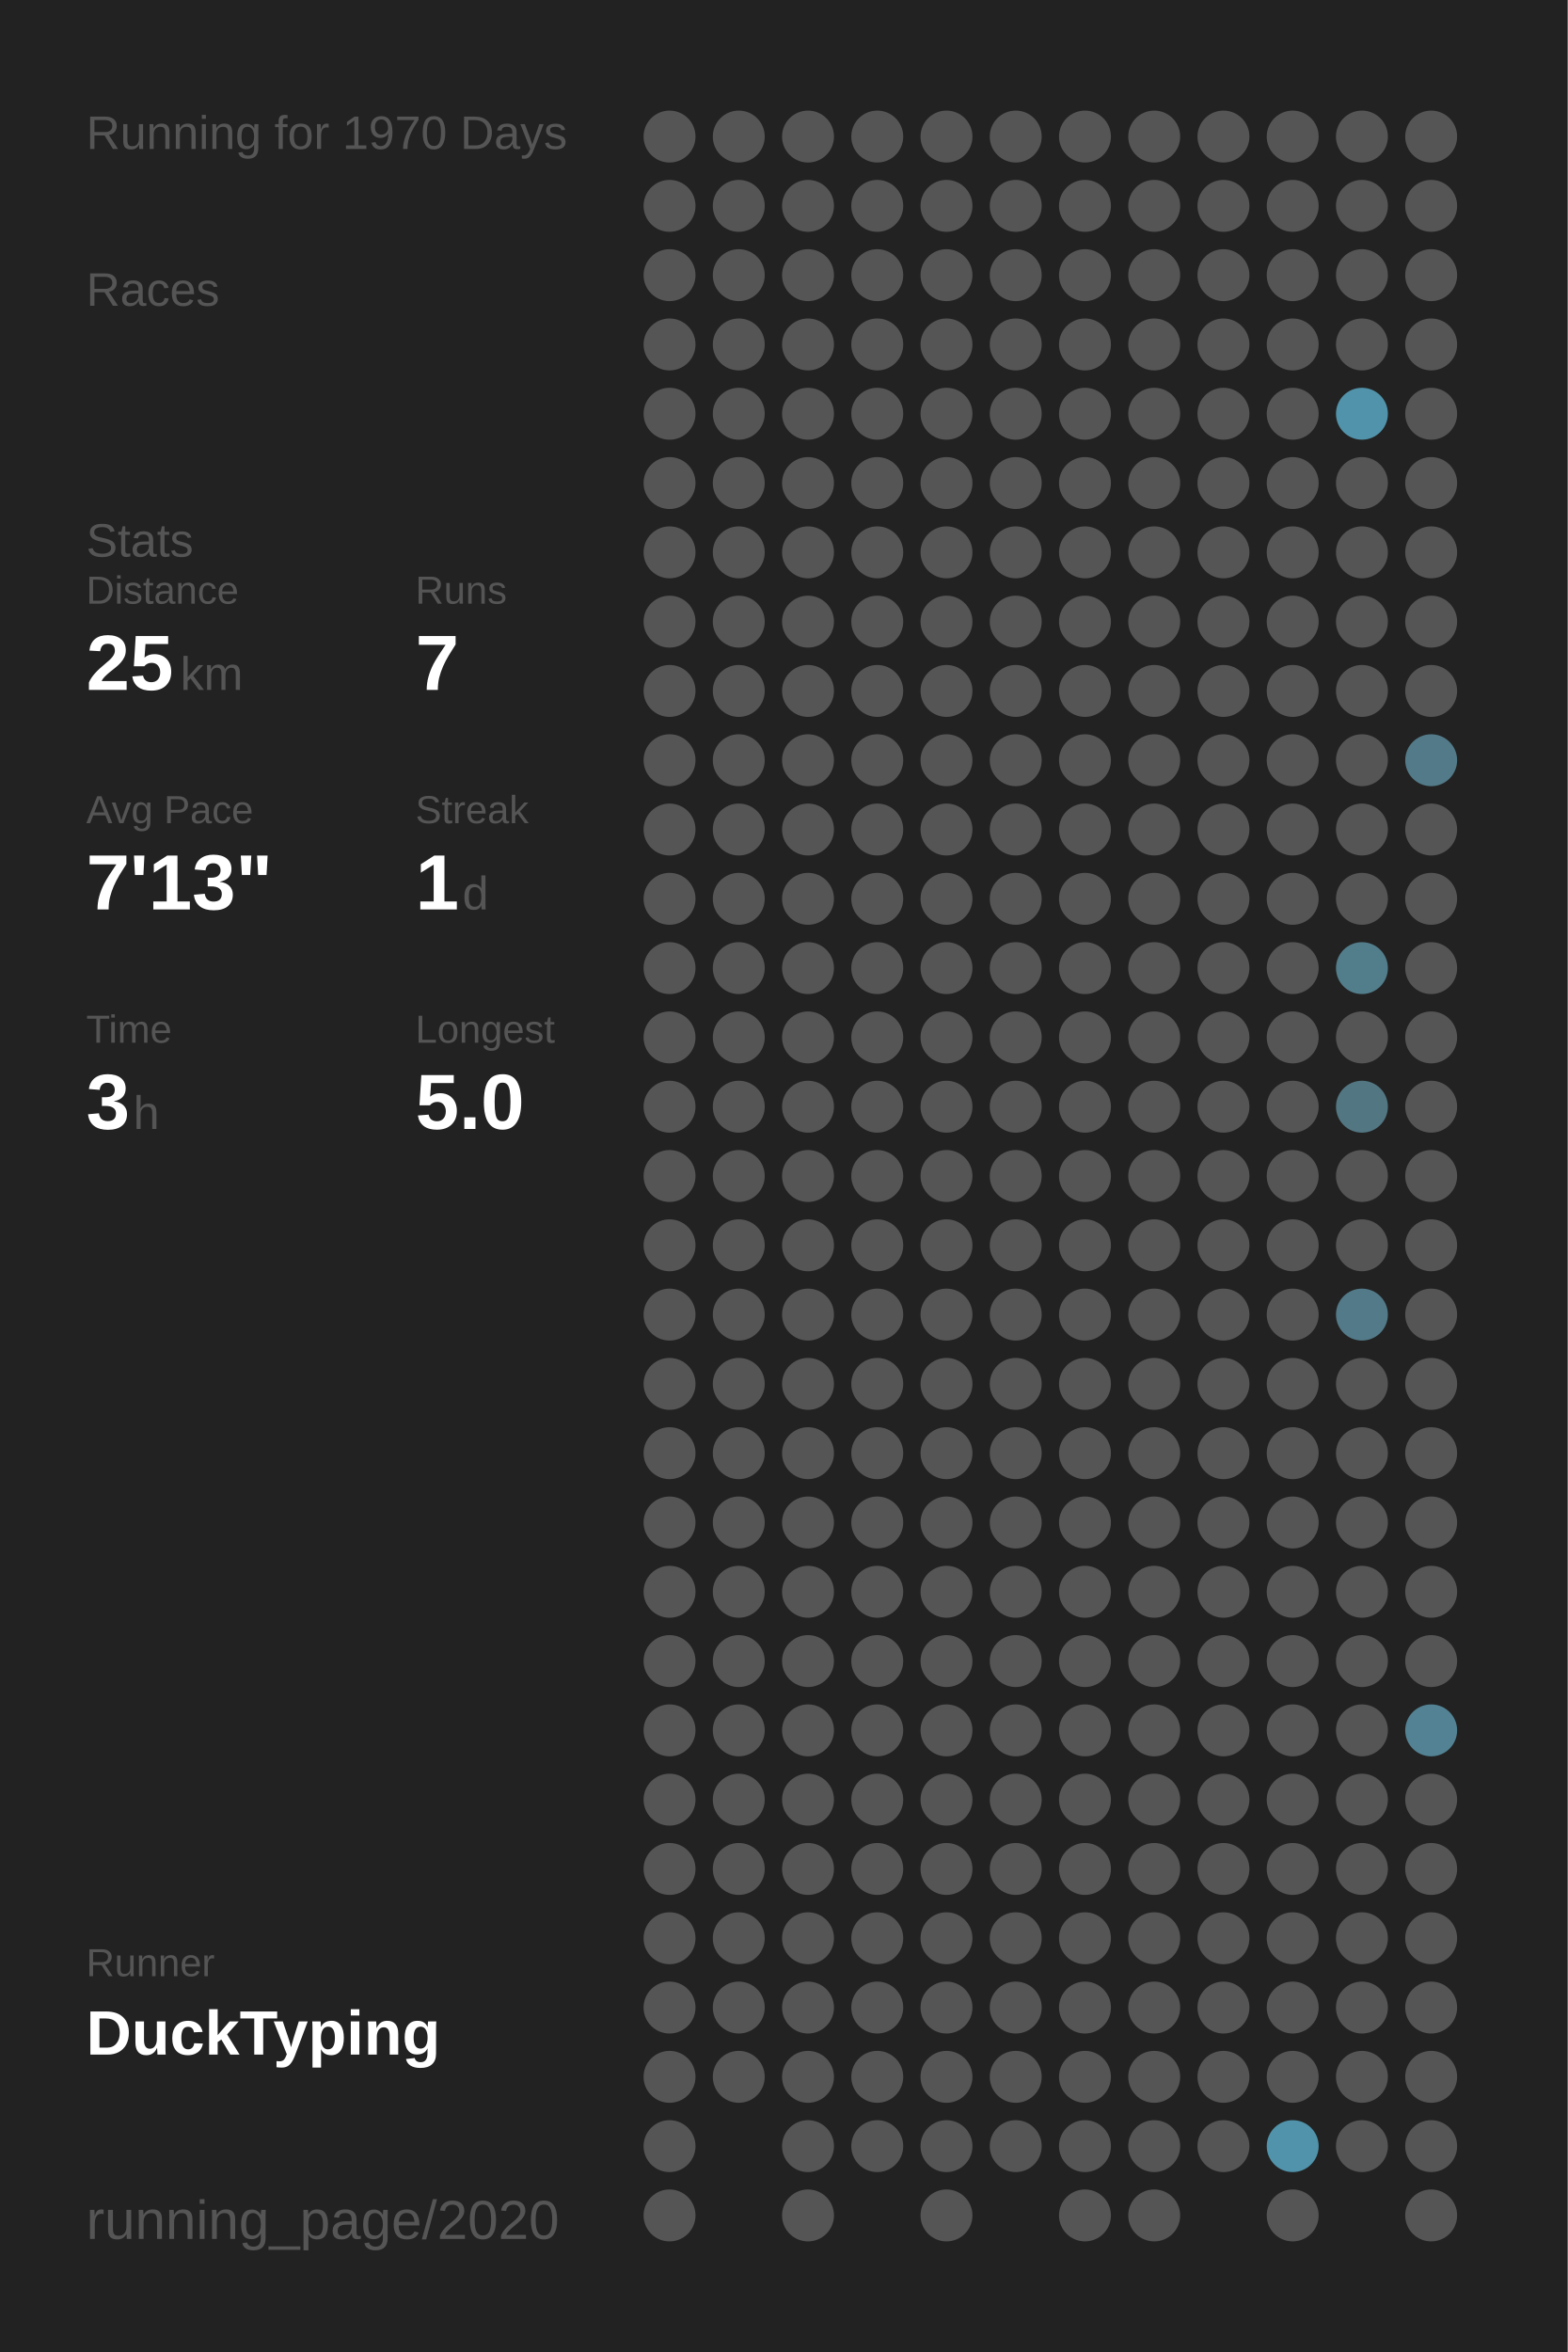
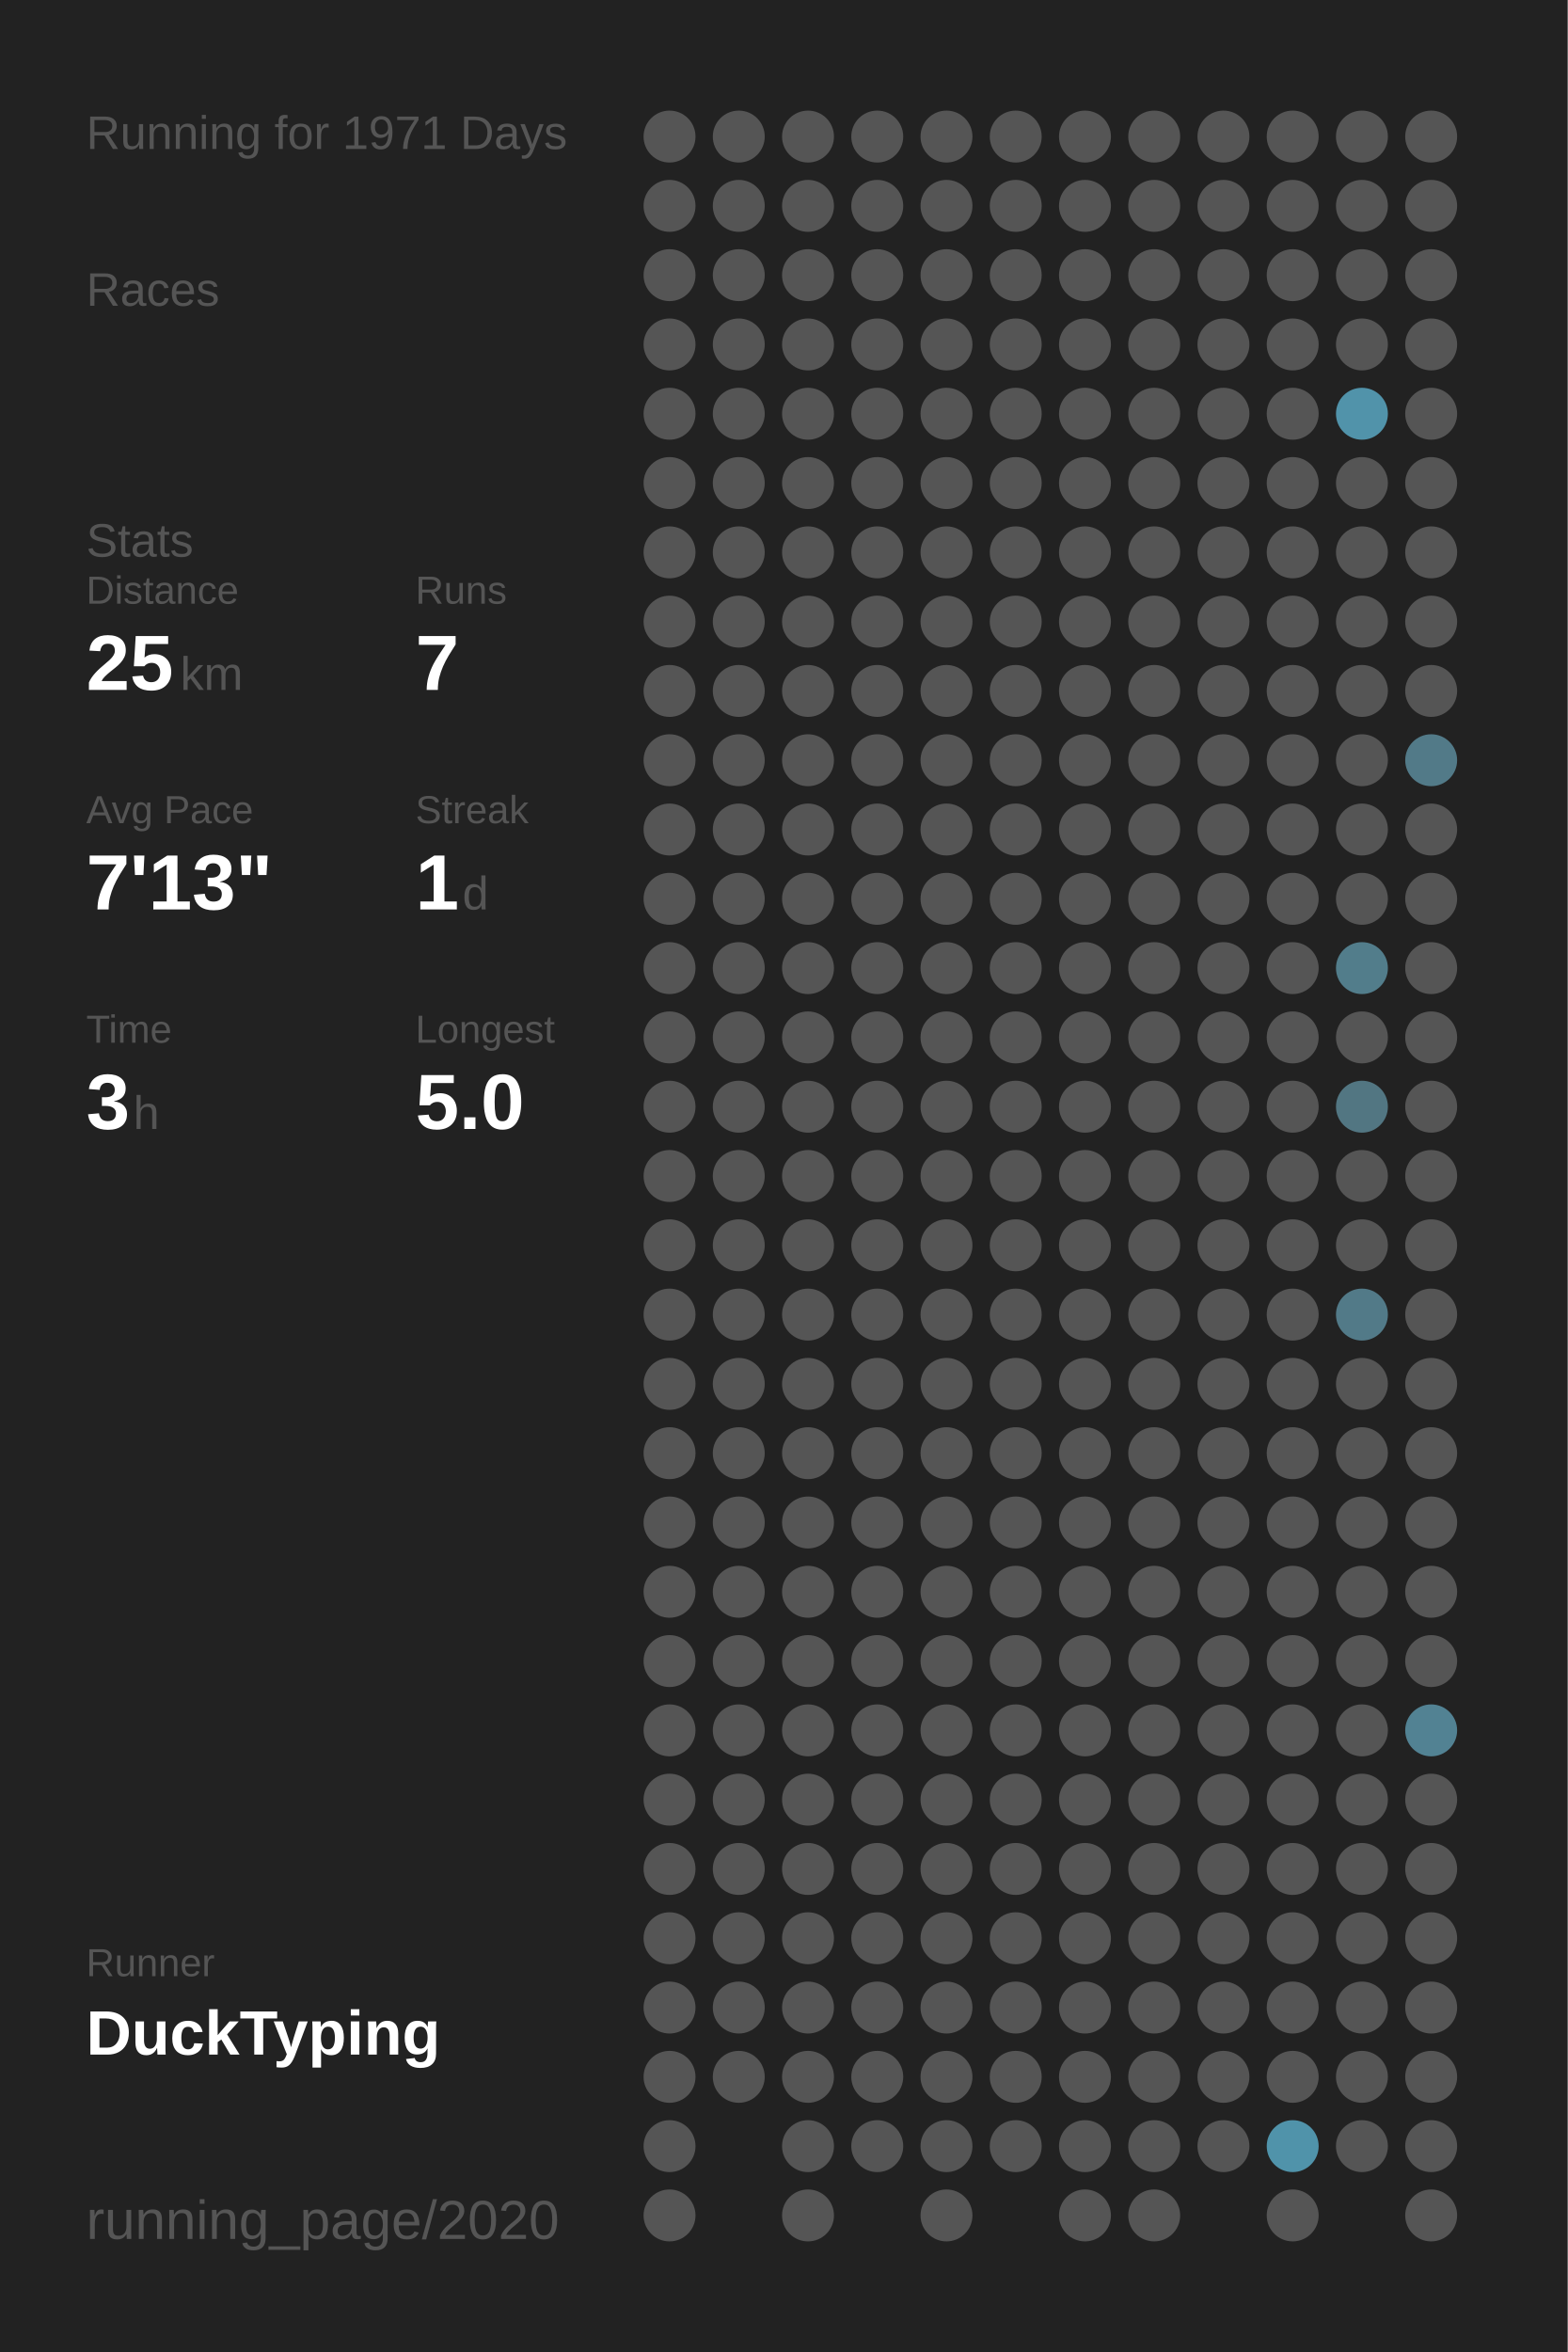
<svg xmlns="http://www.w3.org/2000/svg" baseProfile="full" height="300mm" version="1.1" viewBox="0,0,200,300" width="200mm">
  <defs />
  <rect fill="#222222" height="300" width="200" x="0" y="0" />
-   <text fill="#555555" style="font-size:6px; font-family:Arial;" x="11" y="19">Running for 1970 Days</text>
+   <text fill="#555555" style="font-size:6px; font-family:Arial;" x="11" y="19">Running for 1971 Days</text>
  <text fill="#555555" style="font-size:6px; font-family:Arial;" x="11" y="39">Races</text>
  <text fill="#555555" style="font-size:6px; font-family:Arial;" x="11" y="71">Stats</text>
  <text fill="#555555" style="font-size:5px; font-family:Arial;" x="11" y="77">Distance</text>
  <text fill="#FFFFFF" style="font-size:10px; font-family:Arial; font-weight:bold;" x="11" y="88">25</text>
  <text fill="#555555" style="font-size:6px; font-family:Arial;" x="23" y="88">km</text>
  <text fill="#555555" style="font-size:5px; font-family:Arial;" x="53" y="77">Runs</text>
  <text fill="#FFFFFF" style="font-size:10px; font-family:Arial; font-weight:bold;" x="53" y="88">7</text>
  <text fill="#555555" style="font-size:5px; font-family:Arial;" x="11" y="105">Avg Pace</text>
  <text fill="#FFFFFF" style="font-size:10px; font-family:Arial; font-weight:bold;" x="11" y="116">7'13"</text>
  <text fill="#555555" style="font-size:5px; font-family:Arial;" x="53" y="105">Streak</text>
  <text fill="#FFFFFF" style="font-size:10px; font-family:Arial; font-weight:bold;" x="53" y="116">1</text>
  <text fill="#555555" style="font-size:6px; font-family:Arial;" x="59" y="116">d</text>
  <text fill="#555555" style="font-size:5px; font-family:Arial;" x="11" y="133">Time</text>
  <text fill="#FFFFFF" style="font-size:10px; font-family:Arial; font-weight:bold;" x="11" y="144">3</text>
  <text fill="#555555" style="font-size:6px; font-family:Arial;" x="17" y="144">h</text>
  <text fill="#555555" style="font-size:5px; font-family:Arial;" x="53" y="133">Longest</text>
  <text fill="#FFFFFF" style="font-size:10px; font-family:Arial; font-weight:bold;" x="53" y="144">5.0</text>
  <text fill="#555555" style="font-size:5px; font-family:Arial;" x="11" y="252.065">Runner</text>
  <text fill="#FFFFFF" style="font-size:8px; font-family:Arial; font-weight:bold;" x="11" y="262.065">DuckTyping</text>
  <text fill="#555555" style="font-size:7px; font-family:Arial;" x="11" y="285.581">running_page/2020</text>
  <circle cx="85.417" cy="17.419" fill="#555555" r="3.312" />
  <circle cx="85.417" cy="26.258" fill="#555555" r="3.312" />
  <circle cx="85.417" cy="35.097" fill="#555555" r="3.312" />
  <circle cx="85.417" cy="43.935" fill="#555555" r="3.312" />
  <circle cx="85.417" cy="52.774" fill="#555555" r="3.312" />
  <circle cx="85.417" cy="61.613" fill="#555555" r="3.312" />
  <circle cx="85.417" cy="70.452" fill="#555555" r="3.312" />
  <circle cx="85.417" cy="79.29" fill="#555555" r="3.312" />
  <circle cx="85.417" cy="88.129" fill="#555555" r="3.312" />
  <circle cx="85.417" cy="96.968" fill="#555555" r="3.312" />
  <circle cx="85.417" cy="105.806" fill="#555555" r="3.312" />
  <circle cx="85.417" cy="114.645" fill="#555555" r="3.312" />
  <circle cx="85.417" cy="123.484" fill="#555555" r="3.312" />
  <circle cx="85.417" cy="132.323" fill="#555555" r="3.312" />
  <circle cx="85.417" cy="141.161" fill="#555555" r="3.312" />
  <circle cx="85.417" cy="150" fill="#555555" r="3.312" />
  <circle cx="85.417" cy="158.839" fill="#555555" r="3.312" />
  <circle cx="85.417" cy="167.677" fill="#555555" r="3.312" />
  <circle cx="85.417" cy="176.516" fill="#555555" r="3.312" />
  <circle cx="85.417" cy="185.355" fill="#555555" r="3.312" />
  <circle cx="85.417" cy="194.194" fill="#555555" r="3.312" />
  <circle cx="85.417" cy="203.032" fill="#555555" r="3.312" />
  <circle cx="85.417" cy="211.871" fill="#555555" r="3.312" />
  <circle cx="85.417" cy="220.71" fill="#555555" r="3.312" />
  <circle cx="85.417" cy="229.548" fill="#555555" r="3.312" />
  <circle cx="85.417" cy="238.387" fill="#555555" r="3.312" />
  <circle cx="85.417" cy="247.226" fill="#555555" r="3.312" />
  <circle cx="85.417" cy="256.065" fill="#555555" r="3.312" />
  <circle cx="85.417" cy="264.903" fill="#555555" r="3.312" />
  <circle cx="85.417" cy="273.742" fill="#555555" r="3.312" />
  <circle cx="85.417" cy="282.581" fill="#555555" r="3.312" />
  <circle cx="94.25" cy="17.419" fill="#555555" r="3.312" />
  <circle cx="94.25" cy="26.258" fill="#555555" r="3.312" />
  <circle cx="94.25" cy="35.097" fill="#555555" r="3.312" />
  <circle cx="94.25" cy="43.935" fill="#555555" r="3.312" />
  <circle cx="94.25" cy="52.774" fill="#555555" r="3.312" />
  <circle cx="94.25" cy="61.613" fill="#555555" r="3.312" />
  <circle cx="94.25" cy="70.452" fill="#555555" r="3.312" />
  <circle cx="94.25" cy="79.29" fill="#555555" r="3.312" />
  <circle cx="94.25" cy="88.129" fill="#555555" r="3.312" />
  <circle cx="94.25" cy="96.968" fill="#555555" r="3.312" />
  <circle cx="94.25" cy="105.806" fill="#555555" r="3.312" />
  <circle cx="94.25" cy="114.645" fill="#555555" r="3.312" />
  <circle cx="94.25" cy="123.484" fill="#555555" r="3.312" />
  <circle cx="94.25" cy="132.323" fill="#555555" r="3.312" />
  <circle cx="94.25" cy="141.161" fill="#555555" r="3.312" />
  <circle cx="94.25" cy="150" fill="#555555" r="3.312" />
  <circle cx="94.25" cy="158.839" fill="#555555" r="3.312" />
  <circle cx="94.25" cy="167.677" fill="#555555" r="3.312" />
  <circle cx="94.25" cy="176.516" fill="#555555" r="3.312" />
  <circle cx="94.25" cy="185.355" fill="#555555" r="3.312" />
  <circle cx="94.25" cy="194.194" fill="#555555" r="3.312" />
  <circle cx="94.25" cy="203.032" fill="#555555" r="3.312" />
  <circle cx="94.25" cy="211.871" fill="#555555" r="3.312" />
  <circle cx="94.25" cy="220.71" fill="#555555" r="3.312" />
  <circle cx="94.25" cy="229.548" fill="#555555" r="3.312" />
  <circle cx="94.25" cy="238.387" fill="#555555" r="3.312" />
  <circle cx="94.25" cy="247.226" fill="#555555" r="3.312" />
  <circle cx="94.25" cy="256.065" fill="#555555" r="3.312" />
  <circle cx="94.25" cy="264.903" fill="#555555" r="3.312" />
  <circle cx="103.083" cy="17.419" fill="#555555" r="3.312" />
  <circle cx="103.083" cy="26.258" fill="#555555" r="3.312" />
  <circle cx="103.083" cy="35.097" fill="#555555" r="3.312" />
  <circle cx="103.083" cy="43.935" fill="#555555" r="3.312" />
  <circle cx="103.083" cy="52.774" fill="#555555" r="3.312" />
  <circle cx="103.083" cy="61.613" fill="#555555" r="3.312" />
  <circle cx="103.083" cy="70.452" fill="#555555" r="3.312" />
  <circle cx="103.083" cy="79.29" fill="#555555" r="3.312" />
  <circle cx="103.083" cy="88.129" fill="#555555" r="3.312" />
  <circle cx="103.083" cy="96.968" fill="#555555" r="3.312" />
  <circle cx="103.083" cy="105.806" fill="#555555" r="3.312" />
  <circle cx="103.083" cy="114.645" fill="#555555" r="3.312" />
  <circle cx="103.083" cy="123.484" fill="#555555" r="3.312" />
  <circle cx="103.083" cy="132.323" fill="#555555" r="3.312" />
  <circle cx="103.083" cy="141.161" fill="#555555" r="3.312" />
  <circle cx="103.083" cy="150" fill="#555555" r="3.312" />
  <circle cx="103.083" cy="158.839" fill="#555555" r="3.312" />
  <circle cx="103.083" cy="167.677" fill="#555555" r="3.312" />
  <circle cx="103.083" cy="176.516" fill="#555555" r="3.312" />
  <circle cx="103.083" cy="185.355" fill="#555555" r="3.312" />
  <circle cx="103.083" cy="194.194" fill="#555555" r="3.312" />
  <circle cx="103.083" cy="203.032" fill="#555555" r="3.312" />
  <circle cx="103.083" cy="211.871" fill="#555555" r="3.312" />
  <circle cx="103.083" cy="220.71" fill="#555555" r="3.312" />
  <circle cx="103.083" cy="229.548" fill="#555555" r="3.312" />
  <circle cx="103.083" cy="238.387" fill="#555555" r="3.312" />
  <circle cx="103.083" cy="247.226" fill="#555555" r="3.312" />
  <circle cx="103.083" cy="256.065" fill="#555555" r="3.312" />
  <circle cx="103.083" cy="264.903" fill="#555555" r="3.312" />
  <circle cx="103.083" cy="273.742" fill="#555555" r="3.312" />
  <circle cx="103.083" cy="282.581" fill="#555555" r="3.312" />
  <circle cx="111.917" cy="17.419" fill="#555555" r="3.312" />
  <circle cx="111.917" cy="26.258" fill="#555555" r="3.312" />
  <circle cx="111.917" cy="35.097" fill="#555555" r="3.312" />
  <circle cx="111.917" cy="43.935" fill="#555555" r="3.312" />
  <circle cx="111.917" cy="52.774" fill="#555555" r="3.312" />
  <circle cx="111.917" cy="61.613" fill="#555555" r="3.312" />
  <circle cx="111.917" cy="70.452" fill="#555555" r="3.312" />
  <circle cx="111.917" cy="79.29" fill="#555555" r="3.312" />
  <circle cx="111.917" cy="88.129" fill="#555555" r="3.312" />
  <circle cx="111.917" cy="96.968" fill="#555555" r="3.312" />
  <circle cx="111.917" cy="105.806" fill="#555555" r="3.312" />
  <circle cx="111.917" cy="114.645" fill="#555555" r="3.312" />
  <circle cx="111.917" cy="123.484" fill="#555555" r="3.312" />
  <circle cx="111.917" cy="132.323" fill="#555555" r="3.312" />
  <circle cx="111.917" cy="141.161" fill="#555555" r="3.312" />
  <circle cx="111.917" cy="150" fill="#555555" r="3.312" />
  <circle cx="111.917" cy="158.839" fill="#555555" r="3.312" />
  <circle cx="111.917" cy="167.677" fill="#555555" r="3.312" />
  <circle cx="111.917" cy="176.516" fill="#555555" r="3.312" />
  <circle cx="111.917" cy="185.355" fill="#555555" r="3.312" />
  <circle cx="111.917" cy="194.194" fill="#555555" r="3.312" />
  <circle cx="111.917" cy="203.032" fill="#555555" r="3.312" />
  <circle cx="111.917" cy="211.871" fill="#555555" r="3.312" />
  <circle cx="111.917" cy="220.71" fill="#555555" r="3.312" />
  <circle cx="111.917" cy="229.548" fill="#555555" r="3.312" />
  <circle cx="111.917" cy="238.387" fill="#555555" r="3.312" />
  <circle cx="111.917" cy="247.226" fill="#555555" r="3.312" />
  <circle cx="111.917" cy="256.065" fill="#555555" r="3.312" />
  <circle cx="111.917" cy="264.903" fill="#555555" r="3.312" />
  <circle cx="111.917" cy="273.742" fill="#555555" r="3.312" />
  <circle cx="120.75" cy="17.419" fill="#555555" r="3.312" />
  <circle cx="120.75" cy="26.258" fill="#555555" r="3.312" />
  <circle cx="120.75" cy="35.097" fill="#555555" r="3.312" />
  <circle cx="120.75" cy="43.935" fill="#555555" r="3.312" />
  <circle cx="120.75" cy="52.774" fill="#555555" r="3.312" />
  <circle cx="120.75" cy="61.613" fill="#555555" r="3.312" />
  <circle cx="120.75" cy="70.452" fill="#555555" r="3.312" />
  <circle cx="120.75" cy="79.29" fill="#555555" r="3.312" />
  <circle cx="120.75" cy="88.129" fill="#555555" r="3.312" />
  <circle cx="120.75" cy="96.968" fill="#555555" r="3.312" />
  <circle cx="120.75" cy="105.806" fill="#555555" r="3.312" />
  <circle cx="120.75" cy="114.645" fill="#555555" r="3.312" />
  <circle cx="120.75" cy="123.484" fill="#555555" r="3.312" />
  <circle cx="120.75" cy="132.323" fill="#555555" r="3.312" />
  <circle cx="120.75" cy="141.161" fill="#555555" r="3.312" />
  <circle cx="120.75" cy="150" fill="#555555" r="3.312" />
  <circle cx="120.75" cy="158.839" fill="#555555" r="3.312" />
  <circle cx="120.75" cy="167.677" fill="#555555" r="3.312" />
  <circle cx="120.75" cy="176.516" fill="#555555" r="3.312" />
  <circle cx="120.75" cy="185.355" fill="#555555" r="3.312" />
  <circle cx="120.75" cy="194.194" fill="#555555" r="3.312" />
  <circle cx="120.75" cy="203.032" fill="#555555" r="3.312" />
  <circle cx="120.75" cy="211.871" fill="#555555" r="3.312" />
  <circle cx="120.75" cy="220.71" fill="#555555" r="3.312" />
  <circle cx="120.75" cy="229.548" fill="#555555" r="3.312" />
  <circle cx="120.75" cy="238.387" fill="#555555" r="3.312" />
  <circle cx="120.75" cy="247.226" fill="#555555" r="3.312" />
  <circle cx="120.75" cy="256.065" fill="#555555" r="3.312" />
  <circle cx="120.75" cy="264.903" fill="#555555" r="3.312" />
  <circle cx="120.75" cy="273.742" fill="#555555" r="3.312" />
  <circle cx="120.75" cy="282.581" fill="#555555" r="3.312" />
  <circle cx="129.583" cy="17.419" fill="#555555" r="3.312" />
  <circle cx="129.583" cy="26.258" fill="#555555" r="3.312" />
  <circle cx="129.583" cy="35.097" fill="#555555" r="3.312" />
  <circle cx="129.583" cy="43.935" fill="#555555" r="3.312" />
  <circle cx="129.583" cy="52.774" fill="#555555" r="3.312" />
  <circle cx="129.583" cy="61.613" fill="#555555" r="3.312" />
  <circle cx="129.583" cy="70.452" fill="#555555" r="3.312" />
  <circle cx="129.583" cy="79.29" fill="#555555" r="3.312" />
  <circle cx="129.583" cy="88.129" fill="#555555" r="3.312" />
  <circle cx="129.583" cy="96.968" fill="#555555" r="3.312" />
  <circle cx="129.583" cy="105.806" fill="#555555" r="3.312" />
  <circle cx="129.583" cy="114.645" fill="#555555" r="3.312" />
  <circle cx="129.583" cy="123.484" fill="#555555" r="3.312" />
  <circle cx="129.583" cy="132.323" fill="#555555" r="3.312" />
  <circle cx="129.583" cy="141.161" fill="#555555" r="3.312" />
  <circle cx="129.583" cy="150" fill="#555555" r="3.312" />
  <circle cx="129.583" cy="158.839" fill="#555555" r="3.312" />
  <circle cx="129.583" cy="167.677" fill="#555555" r="3.312" />
  <circle cx="129.583" cy="176.516" fill="#555555" r="3.312" />
  <circle cx="129.583" cy="185.355" fill="#555555" r="3.312" />
  <circle cx="129.583" cy="194.194" fill="#555555" r="3.312" />
  <circle cx="129.583" cy="203.032" fill="#555555" r="3.312" />
  <circle cx="129.583" cy="211.871" fill="#555555" r="3.312" />
  <circle cx="129.583" cy="220.71" fill="#555555" r="3.312" />
  <circle cx="129.583" cy="229.548" fill="#555555" r="3.312" />
  <circle cx="129.583" cy="238.387" fill="#555555" r="3.312" />
  <circle cx="129.583" cy="247.226" fill="#555555" r="3.312" />
  <circle cx="129.583" cy="256.065" fill="#555555" r="3.312" />
  <circle cx="129.583" cy="264.903" fill="#555555" r="3.312" />
  <circle cx="129.583" cy="273.742" fill="#555555" r="3.312" />
  <circle cx="138.417" cy="17.419" fill="#555555" r="3.312" />
  <circle cx="138.417" cy="26.258" fill="#555555" r="3.312" />
  <circle cx="138.417" cy="35.097" fill="#555555" r="3.312" />
  <circle cx="138.417" cy="43.935" fill="#555555" r="3.312" />
  <circle cx="138.417" cy="52.774" fill="#555555" r="3.312" />
  <circle cx="138.417" cy="61.613" fill="#555555" r="3.312" />
  <circle cx="138.417" cy="70.452" fill="#555555" r="3.312" />
  <circle cx="138.417" cy="79.29" fill="#555555" r="3.312" />
  <circle cx="138.417" cy="88.129" fill="#555555" r="3.312" />
  <circle cx="138.417" cy="96.968" fill="#555555" r="3.312" />
  <circle cx="138.417" cy="105.806" fill="#555555" r="3.312" />
  <circle cx="138.417" cy="114.645" fill="#555555" r="3.312" />
  <circle cx="138.417" cy="123.484" fill="#555555" r="3.312" />
  <circle cx="138.417" cy="132.323" fill="#555555" r="3.312" />
  <circle cx="138.417" cy="141.161" fill="#555555" r="3.312" />
  <circle cx="138.417" cy="150" fill="#555555" r="3.312" />
  <circle cx="138.417" cy="158.839" fill="#555555" r="3.312" />
  <circle cx="138.417" cy="167.677" fill="#555555" r="3.312" />
  <circle cx="138.417" cy="176.516" fill="#555555" r="3.312" />
  <circle cx="138.417" cy="185.355" fill="#555555" r="3.312" />
  <circle cx="138.417" cy="194.194" fill="#555555" r="3.312" />
  <circle cx="138.417" cy="203.032" fill="#555555" r="3.312" />
  <circle cx="138.417" cy="211.871" fill="#555555" r="3.312" />
  <circle cx="138.417" cy="220.71" fill="#555555" r="3.312" />
  <circle cx="138.417" cy="229.548" fill="#555555" r="3.312" />
  <circle cx="138.417" cy="238.387" fill="#555555" r="3.312" />
  <circle cx="138.417" cy="247.226" fill="#555555" r="3.312" />
  <circle cx="138.417" cy="256.065" fill="#555555" r="3.312" />
  <circle cx="138.417" cy="264.903" fill="#555555" r="3.312" />
  <circle cx="138.417" cy="273.742" fill="#555555" r="3.312" />
  <circle cx="138.417" cy="282.581" fill="#555555" r="3.312" />
  <circle cx="147.25" cy="17.419" fill="#555555" r="3.312" />
  <circle cx="147.25" cy="26.258" fill="#555555" r="3.312" />
  <circle cx="147.25" cy="35.097" fill="#555555" r="3.312" />
  <circle cx="147.25" cy="43.935" fill="#555555" r="3.312" />
  <circle cx="147.25" cy="52.774" fill="#555555" r="3.312" />
  <circle cx="147.25" cy="61.613" fill="#555555" r="3.312" />
  <circle cx="147.25" cy="70.452" fill="#555555" r="3.312" />
  <circle cx="147.25" cy="79.29" fill="#555555" r="3.312" />
  <circle cx="147.25" cy="88.129" fill="#555555" r="3.312" />
  <circle cx="147.25" cy="96.968" fill="#555555" r="3.312" />
  <circle cx="147.25" cy="105.806" fill="#555555" r="3.312" />
  <circle cx="147.25" cy="114.645" fill="#555555" r="3.312" />
  <circle cx="147.25" cy="123.484" fill="#555555" r="3.312" />
  <circle cx="147.25" cy="132.323" fill="#555555" r="3.312" />
  <circle cx="147.25" cy="141.161" fill="#555555" r="3.312" />
  <circle cx="147.25" cy="150" fill="#555555" r="3.312" />
  <circle cx="147.25" cy="158.839" fill="#555555" r="3.312" />
  <circle cx="147.25" cy="167.677" fill="#555555" r="3.312" />
  <circle cx="147.25" cy="176.516" fill="#555555" r="3.312" />
  <circle cx="147.25" cy="185.355" fill="#555555" r="3.312" />
  <circle cx="147.25" cy="194.194" fill="#555555" r="3.312" />
  <circle cx="147.25" cy="203.032" fill="#555555" r="3.312" />
  <circle cx="147.25" cy="211.871" fill="#555555" r="3.312" />
  <circle cx="147.25" cy="220.71" fill="#555555" r="3.312" />
  <circle cx="147.25" cy="229.548" fill="#555555" r="3.312" />
  <circle cx="147.25" cy="238.387" fill="#555555" r="3.312" />
  <circle cx="147.25" cy="247.226" fill="#555555" r="3.312" />
  <circle cx="147.25" cy="256.065" fill="#555555" r="3.312" />
  <circle cx="147.25" cy="264.903" fill="#555555" r="3.312" />
  <circle cx="147.25" cy="273.742" fill="#555555" r="3.312" />
  <circle cx="147.25" cy="282.581" fill="#555555" r="3.312" />
  <circle cx="156.083" cy="17.419" fill="#555555" r="3.312" />
  <circle cx="156.083" cy="26.258" fill="#555555" r="3.312" />
  <circle cx="156.083" cy="35.097" fill="#555555" r="3.312" />
  <circle cx="156.083" cy="43.935" fill="#555555" r="3.312" />
  <circle cx="156.083" cy="52.774" fill="#555555" r="3.312" />
  <circle cx="156.083" cy="61.613" fill="#555555" r="3.312" />
  <circle cx="156.083" cy="70.452" fill="#555555" r="3.312" />
  <circle cx="156.083" cy="79.29" fill="#555555" r="3.312" />
  <circle cx="156.083" cy="88.129" fill="#555555" r="3.312" />
  <circle cx="156.083" cy="96.968" fill="#555555" r="3.312" />
  <circle cx="156.083" cy="105.806" fill="#555555" r="3.312" />
  <circle cx="156.083" cy="114.645" fill="#555555" r="3.312" />
  <circle cx="156.083" cy="123.484" fill="#555555" r="3.312" />
  <circle cx="156.083" cy="132.323" fill="#555555" r="3.312" />
  <circle cx="156.083" cy="141.161" fill="#555555" r="3.312" />
  <circle cx="156.083" cy="150" fill="#555555" r="3.312" />
  <circle cx="156.083" cy="158.839" fill="#555555" r="3.312" />
  <circle cx="156.083" cy="167.677" fill="#555555" r="3.312" />
  <circle cx="156.083" cy="176.516" fill="#555555" r="3.312" />
  <circle cx="156.083" cy="185.355" fill="#555555" r="3.312" />
  <circle cx="156.083" cy="194.194" fill="#555555" r="3.312" />
  <circle cx="156.083" cy="203.032" fill="#555555" r="3.312" />
  <circle cx="156.083" cy="211.871" fill="#555555" r="3.312" />
  <circle cx="156.083" cy="220.71" fill="#555555" r="3.312" />
  <circle cx="156.083" cy="229.548" fill="#555555" r="3.312" />
  <circle cx="156.083" cy="238.387" fill="#555555" r="3.312" />
  <circle cx="156.083" cy="247.226" fill="#555555" r="3.312" />
  <circle cx="156.083" cy="256.065" fill="#555555" r="3.312" />
  <circle cx="156.083" cy="264.903" fill="#555555" r="3.312" />
  <circle cx="156.083" cy="273.742" fill="#555555" r="3.312" />
  <circle cx="164.917" cy="17.419" fill="#555555" r="3.312" />
  <circle cx="164.917" cy="26.258" fill="#555555" r="3.312" />
  <circle cx="164.917" cy="35.097" fill="#555555" r="3.312" />
  <circle cx="164.917" cy="43.935" fill="#555555" r="3.312" />
  <circle cx="164.917" cy="52.774" fill="#555555" r="3.312" />
  <circle cx="164.917" cy="61.613" fill="#555555" r="3.312" />
  <circle cx="164.917" cy="70.452" fill="#555555" r="3.312" />
  <circle cx="164.917" cy="79.29" fill="#555555" r="3.312" />
  <circle cx="164.917" cy="88.129" fill="#555555" r="3.312" />
  <circle cx="164.917" cy="96.968" fill="#555555" r="3.312" />
  <circle cx="164.917" cy="105.806" fill="#555555" r="3.312" />
  <circle cx="164.917" cy="114.645" fill="#555555" r="3.312" />
  <circle cx="164.917" cy="123.484" fill="#555555" r="3.312" />
  <circle cx="164.917" cy="132.323" fill="#555555" r="3.312" />
  <circle cx="164.917" cy="141.161" fill="#555555" r="3.312" />
  <circle cx="164.917" cy="150" fill="#555555" r="3.312" />
  <circle cx="164.917" cy="158.839" fill="#555555" r="3.312" />
  <circle cx="164.917" cy="167.677" fill="#555555" r="3.312" />
  <circle cx="164.917" cy="176.516" fill="#555555" r="3.312" />
  <circle cx="164.917" cy="185.355" fill="#555555" r="3.312" />
  <circle cx="164.917" cy="194.194" fill="#555555" r="3.312" />
  <circle cx="164.917" cy="203.032" fill="#555555" r="3.312" />
  <circle cx="164.917" cy="211.871" fill="#555555" r="3.312" />
  <circle cx="164.917" cy="220.71" fill="#555555" r="3.312" />
  <circle cx="164.917" cy="229.548" fill="#555555" r="3.312" />
  <circle cx="164.917" cy="238.387" fill="#555555" r="3.312" />
  <circle cx="164.917" cy="247.226" fill="#555555" r="3.312" />
  <circle cx="164.917" cy="256.065" fill="#555555" r="3.312" />
  <circle cx="164.917" cy="264.903" fill="#555555" r="3.312" />
  <circle cx="164.917" cy="273.742" fill="#5093aa" r="3.312" />
  <circle cx="164.917" cy="282.581" fill="#555555" r="3.312" />
  <circle cx="173.75" cy="17.419" fill="#555555" r="3.312" />
  <circle cx="173.75" cy="26.258" fill="#555555" r="3.312" />
  <circle cx="173.75" cy="35.097" fill="#555555" r="3.312" />
  <circle cx="173.75" cy="43.935" fill="#555555" r="3.312" />
  <circle cx="173.75" cy="52.774" fill="#5193aa" r="3.312" />
  <circle cx="173.75" cy="61.613" fill="#555555" r="3.312" />
  <circle cx="173.75" cy="70.452" fill="#555555" r="3.312" />
  <circle cx="173.75" cy="79.29" fill="#555555" r="3.312" />
  <circle cx="173.75" cy="88.129" fill="#555555" r="3.312" />
  <circle cx="173.75" cy="96.968" fill="#555555" r="3.312" />
  <circle cx="173.75" cy="105.806" fill="#555555" r="3.312" />
  <circle cx="173.75" cy="114.645" fill="#555555" r="3.312" />
  <circle cx="173.75" cy="123.484" fill="#527d8b" r="3.312" />
  <circle cx="173.75" cy="132.323" fill="#555555" r="3.312" />
  <circle cx="173.75" cy="141.161" fill="#527682" r="3.312" />
  <circle cx="173.75" cy="150" fill="#555555" r="3.312" />
  <circle cx="173.75" cy="158.839" fill="#555555" r="3.312" />
  <circle cx="173.75" cy="167.677" fill="#527a88" r="3.312" />
  <circle cx="173.75" cy="176.516" fill="#555555" r="3.312" />
  <circle cx="173.75" cy="185.355" fill="#555555" r="3.312" />
  <circle cx="173.75" cy="194.194" fill="#555555" r="3.312" />
  <circle cx="173.75" cy="203.032" fill="#555555" r="3.312" />
  <circle cx="173.75" cy="211.871" fill="#555555" r="3.312" />
  <circle cx="173.75" cy="220.71" fill="#555555" r="3.312" />
  <circle cx="173.75" cy="229.548" fill="#555555" r="3.312" />
  <circle cx="173.75" cy="238.387" fill="#555555" r="3.312" />
  <circle cx="173.75" cy="247.226" fill="#555555" r="3.312" />
  <circle cx="173.75" cy="256.065" fill="#555555" r="3.312" />
  <circle cx="173.75" cy="264.903" fill="#555555" r="3.312" />
  <circle cx="173.75" cy="273.742" fill="#555555" r="3.312" />
  <circle cx="182.583" cy="17.419" fill="#555555" r="3.312" />
  <circle cx="182.583" cy="26.258" fill="#555555" r="3.312" />
  <circle cx="182.583" cy="35.097" fill="#555555" r="3.312" />
  <circle cx="182.583" cy="43.935" fill="#555555" r="3.312" />
  <circle cx="182.583" cy="52.774" fill="#555555" r="3.312" />
  <circle cx="182.583" cy="61.613" fill="#555555" r="3.312" />
  <circle cx="182.583" cy="70.452" fill="#555555" r="3.312" />
  <circle cx="182.583" cy="79.29" fill="#555555" r="3.312" />
  <circle cx="182.583" cy="88.129" fill="#555555" r="3.312" />
  <circle cx="182.583" cy="96.968" fill="#527a88" r="3.312" />
  <circle cx="182.583" cy="105.806" fill="#555555" r="3.312" />
  <circle cx="182.583" cy="114.645" fill="#555555" r="3.312" />
  <circle cx="182.583" cy="123.484" fill="#555555" r="3.312" />
  <circle cx="182.583" cy="132.323" fill="#555555" r="3.312" />
  <circle cx="182.583" cy="141.161" fill="#555555" r="3.312" />
  <circle cx="182.583" cy="150" fill="#555555" r="3.312" />
  <circle cx="182.583" cy="158.839" fill="#555555" r="3.312" />
  <circle cx="182.583" cy="167.677" fill="#555555" r="3.312" />
  <circle cx="182.583" cy="176.516" fill="#555555" r="3.312" />
  <circle cx="182.583" cy="185.355" fill="#555555" r="3.312" />
  <circle cx="182.583" cy="194.194" fill="#555555" r="3.312" />
  <circle cx="182.583" cy="203.032" fill="#555555" r="3.312" />
  <circle cx="182.583" cy="211.871" fill="#555555" r="3.312" />
  <circle cx="182.583" cy="220.71" fill="#528293" r="3.312" />
  <circle cx="182.583" cy="229.548" fill="#555555" r="3.312" />
  <circle cx="182.583" cy="238.387" fill="#555555" r="3.312" />
  <circle cx="182.583" cy="247.226" fill="#555555" r="3.312" />
  <circle cx="182.583" cy="256.065" fill="#555555" r="3.312" />
  <circle cx="182.583" cy="264.903" fill="#555555" r="3.312" />
  <circle cx="182.583" cy="273.742" fill="#555555" r="3.312" />
  <circle cx="182.583" cy="282.581" fill="#555555" r="3.312" />
</svg>
